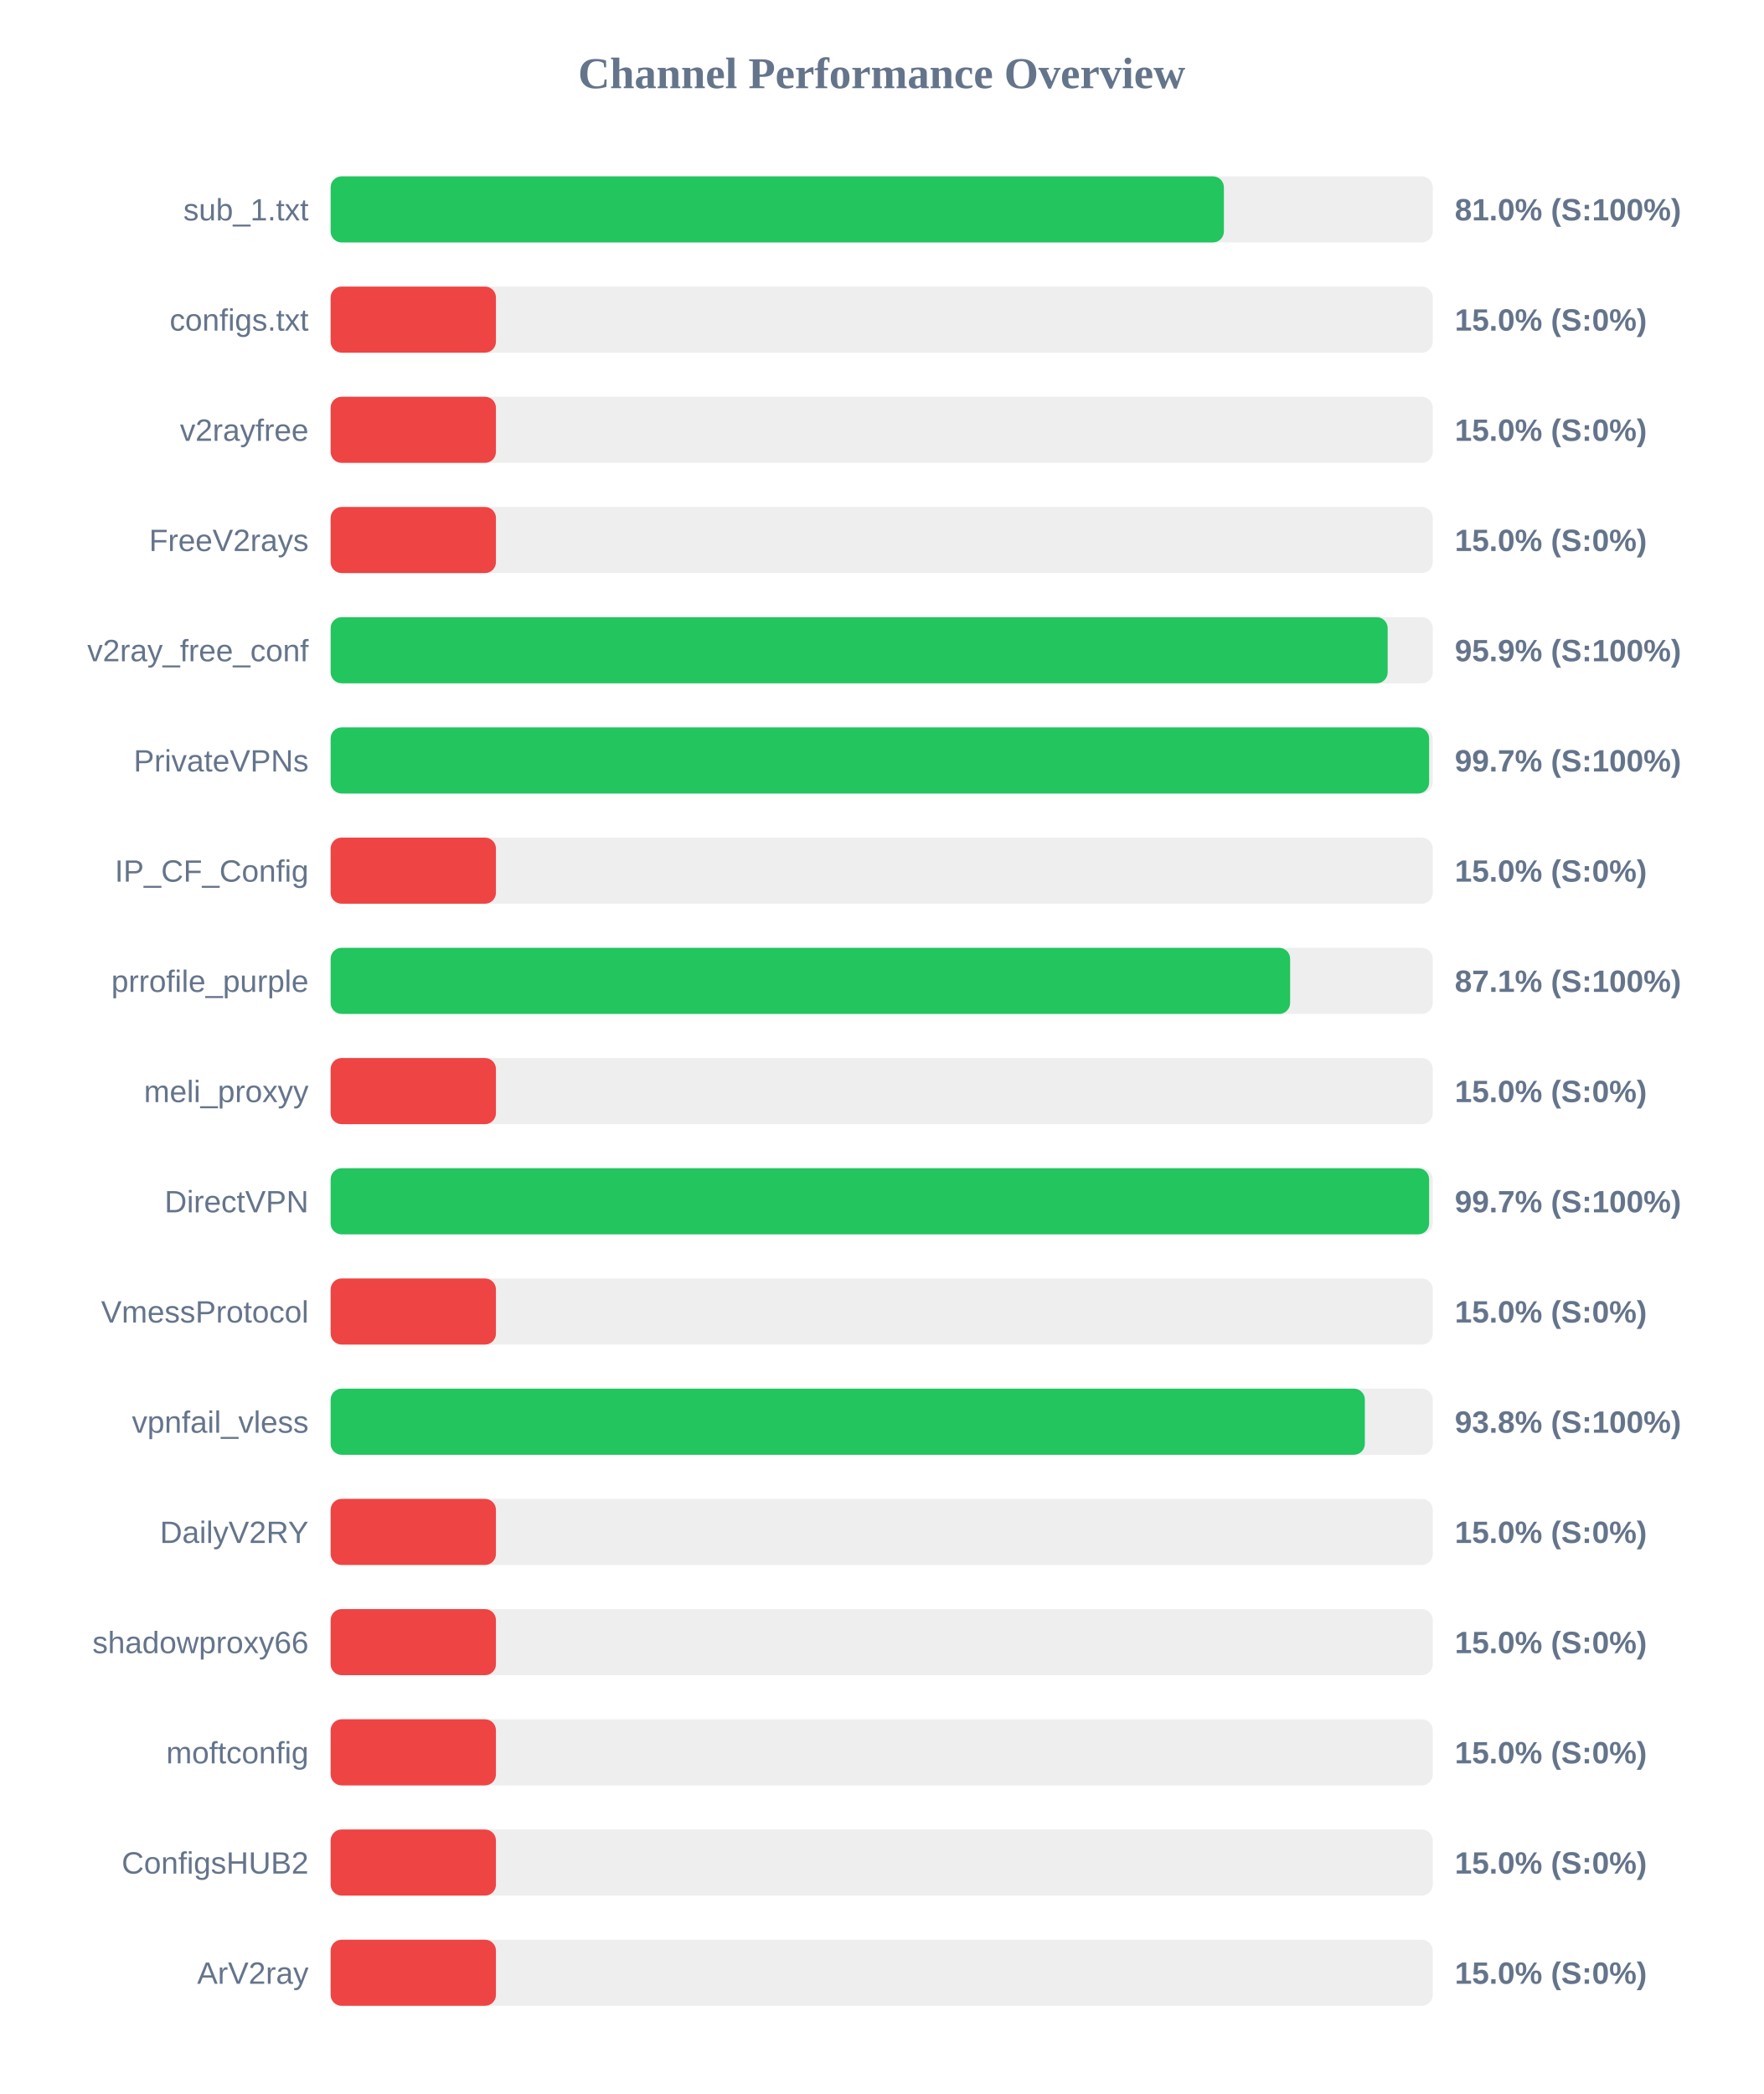
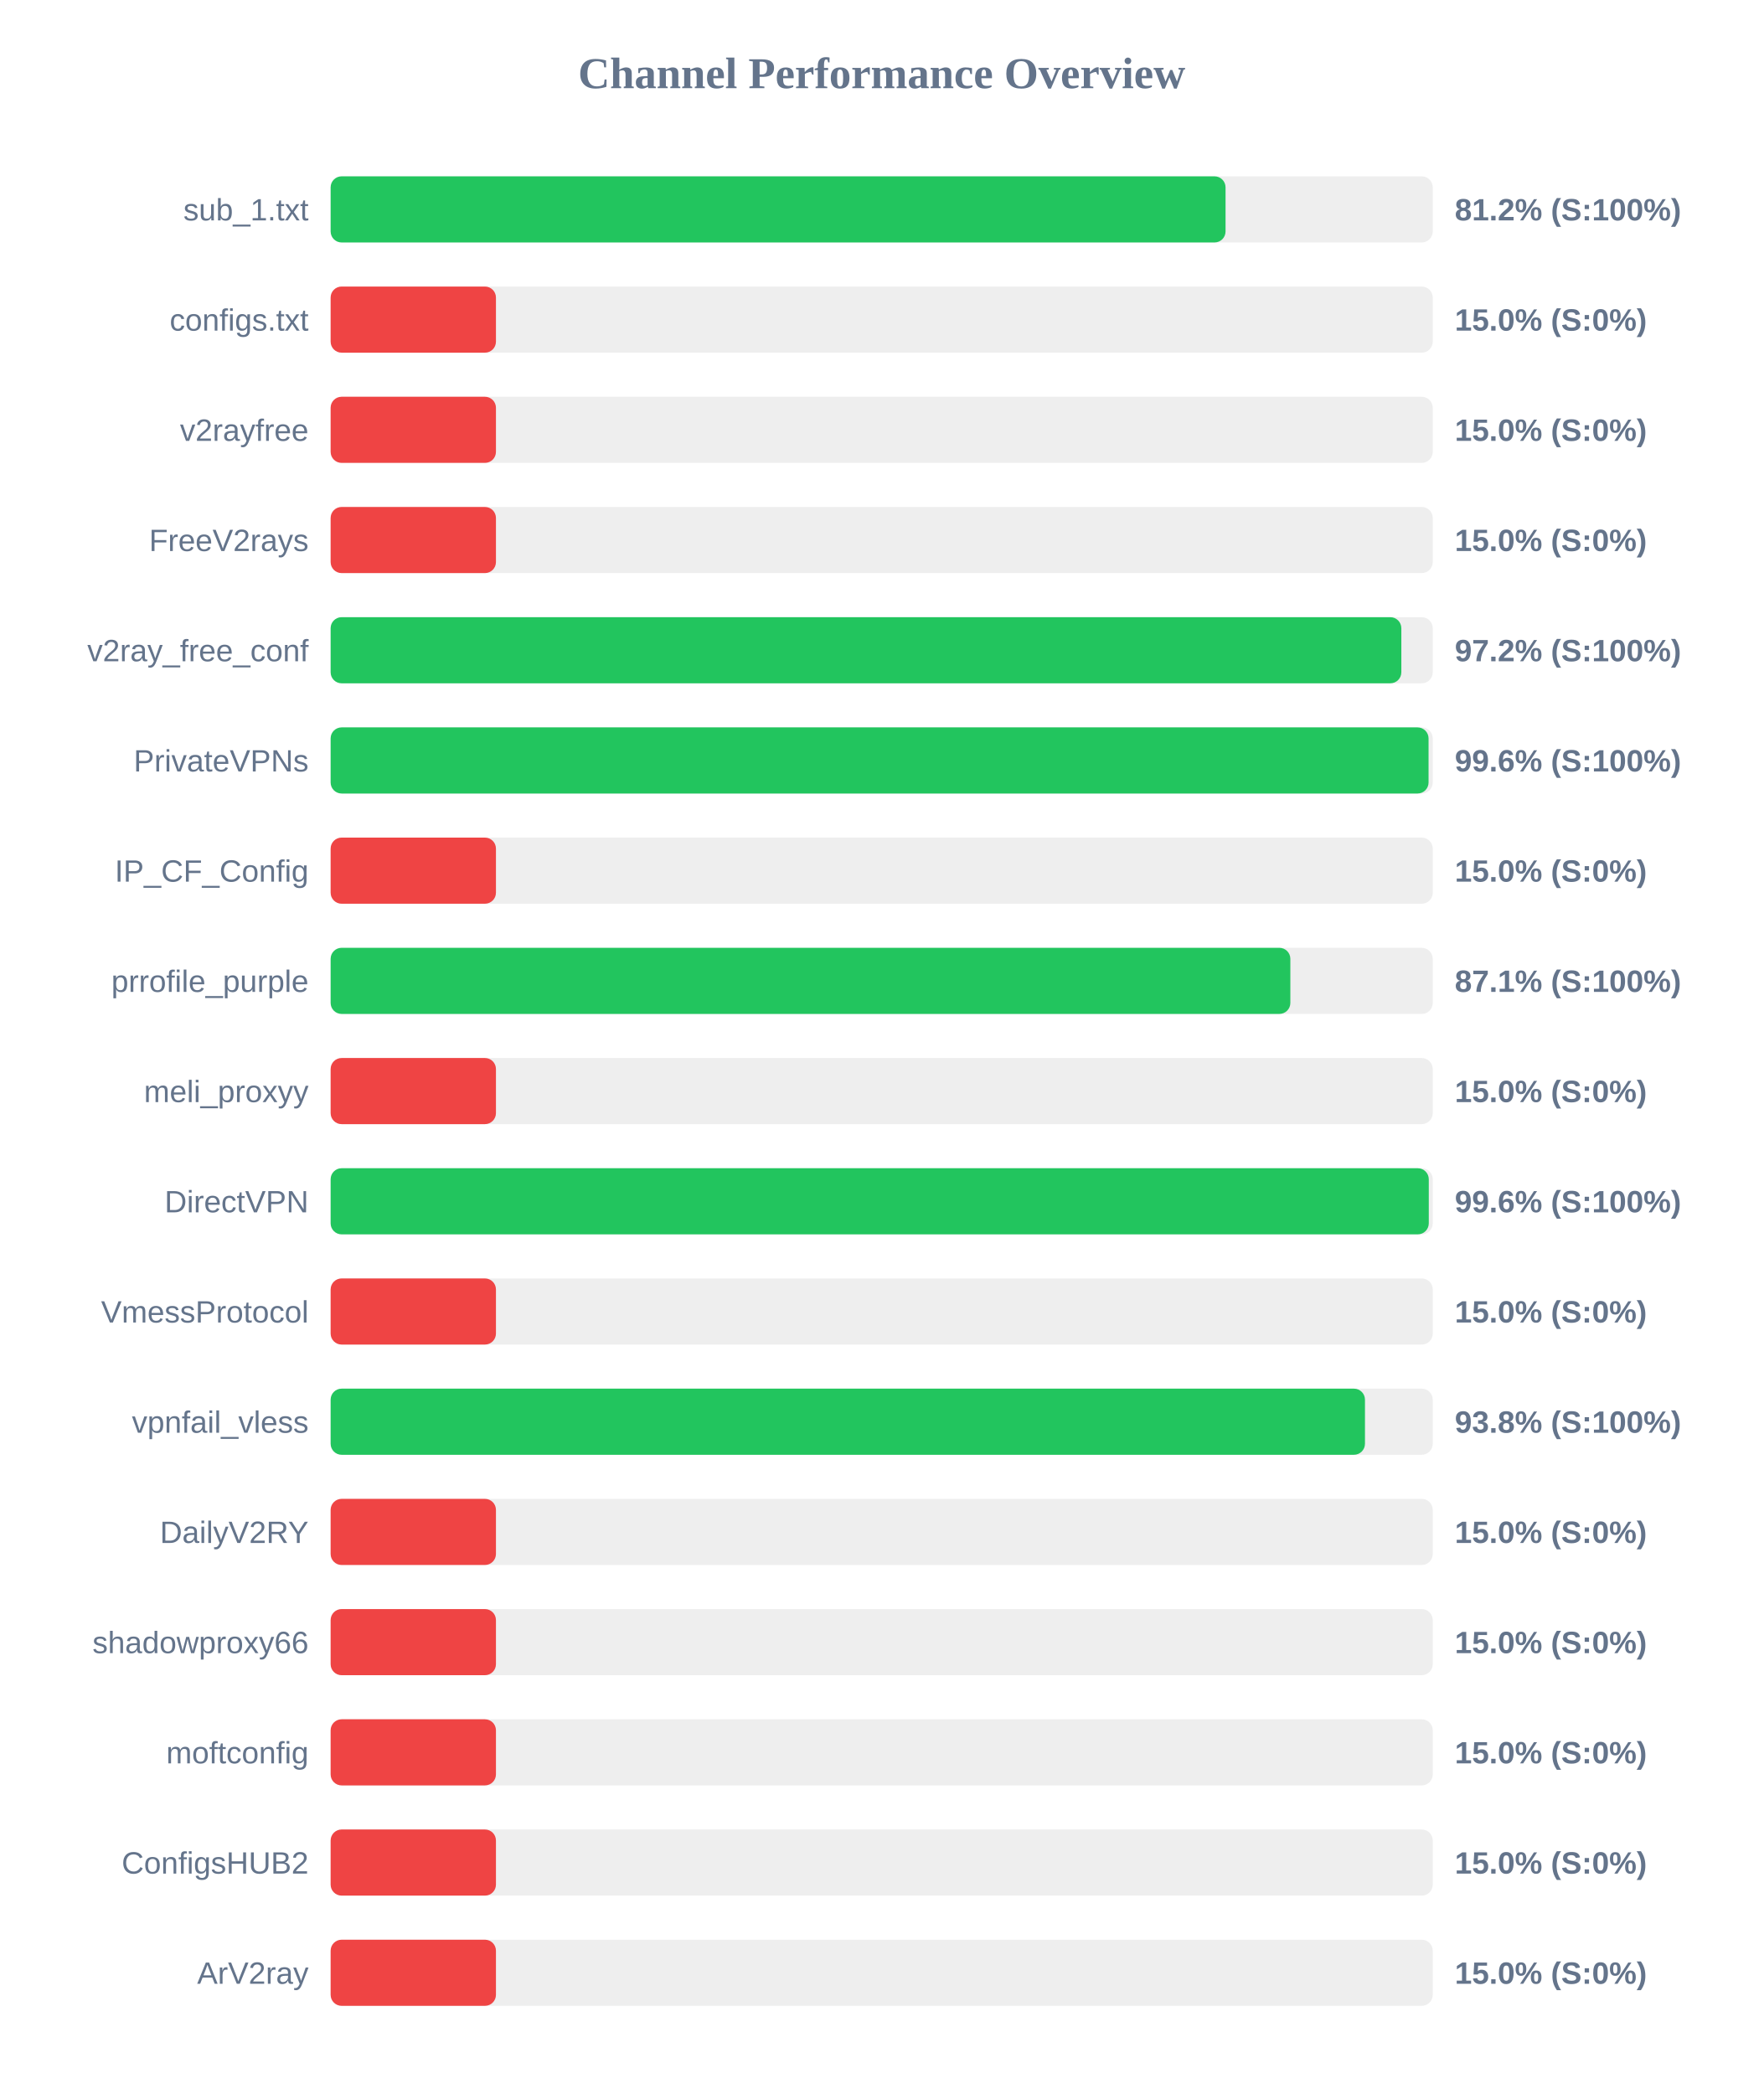
<svg xmlns="http://www.w3.org/2000/svg" width="800" height="950" version="1.1">
  <style>
        .row { font: 14px Arial; fill: #64748b; }
        .score { font: bold 14px Arial; fill: #64748b; }
    </style>
  <text x="400" y="40" text-anchor="middle" font-size="20px" font-weight="bold" fill="#64748b">Channel Performance Overview</text>
  <rect x="150" y="80" width="500" height="30" fill="#eee" rx="5" />
-   <rect x="150" y="80" width="405.25" height="30" fill="#22c55e" rx="5" />
+   <rect x="150" y="80" width="406.0" height="30" fill="#22c55e" rx="5" />
  <text x="140" y="100" text-anchor="end" class="row">sub_1.txt</text>
-   <text x="660" y="100" text-anchor="start" class="score">81.0% (S:100%)</text>
+   <text x="660" y="100" text-anchor="start" class="score">81.2% (S:100%)</text>
  <rect x="150" y="130" width="500" height="30" fill="#eee" rx="5" />
  <rect x="150" y="130" width="75.0" height="30" fill="#ef4444" rx="5" />
  <text x="140" y="150" text-anchor="end" class="row">configs.txt</text>
  <text x="660" y="150" text-anchor="start" class="score">15.0% (S:0%)</text>
  <rect x="150" y="180" width="500" height="30" fill="#eee" rx="5" />
  <rect x="150" y="180" width="75.0" height="30" fill="#ef4444" rx="5" />
  <text x="140" y="200" text-anchor="end" class="row">v2rayfree</text>
  <text x="660" y="200" text-anchor="start" class="score">15.0% (S:0%)</text>
  <rect x="150" y="230" width="500" height="30" fill="#eee" rx="5" />
  <rect x="150" y="230" width="75.0" height="30" fill="#ef4444" rx="5" />
  <text x="140" y="250" text-anchor="end" class="row">FreeV2rays</text>
  <text x="660" y="250" text-anchor="start" class="score">15.0% (S:0%)</text>
  <rect x="150" y="280" width="500" height="30" fill="#eee" rx="5" />
-   <rect x="150" y="280" width="479.55" height="30" fill="#22c55e" rx="5" />
+   <rect x="150" y="280" width="485.75" height="30" fill="#22c55e" rx="5" />
  <text x="140" y="300" text-anchor="end" class="row">v2ray_free_conf</text>
-   <text x="660" y="300" text-anchor="start" class="score">95.9% (S:100%)</text>
+   <text x="660" y="300" text-anchor="start" class="score">97.2% (S:100%)</text>
  <rect x="150" y="330" width="500" height="30" fill="#eee" rx="5" />
-   <rect x="150" y="330" width="498.35" height="30" fill="#22c55e" rx="5" />
+   <rect x="150" y="330" width="498.1" height="30" fill="#22c55e" rx="5" />
  <text x="140" y="350" text-anchor="end" class="row">PrivateVPNs</text>
-   <text x="660" y="350" text-anchor="start" class="score">99.7% (S:100%)</text>
+   <text x="660" y="350" text-anchor="start" class="score">99.6% (S:100%)</text>
  <rect x="150" y="380" width="500" height="30" fill="#eee" rx="5" />
  <rect x="150" y="380" width="75.0" height="30" fill="#ef4444" rx="5" />
  <text x="140" y="400" text-anchor="end" class="row">IP_CF_Config</text>
  <text x="660" y="400" text-anchor="start" class="score">15.0% (S:0%)</text>
  <rect x="150" y="430" width="500" height="30" fill="#eee" rx="5" />
-   <rect x="150" y="430" width="435.3" height="30" fill="#22c55e" rx="5" />
+   <rect x="150" y="430" width="435.4" height="30" fill="#22c55e" rx="5" />
  <text x="140" y="450" text-anchor="end" class="row">prrofile_purple</text>
  <text x="660" y="450" text-anchor="start" class="score">87.1% (S:100%)</text>
  <rect x="150" y="480" width="500" height="30" fill="#eee" rx="5" />
  <rect x="150" y="480" width="75.0" height="30" fill="#ef4444" rx="5" />
  <text x="140" y="500" text-anchor="end" class="row">meli_proxyy</text>
  <text x="660" y="500" text-anchor="start" class="score">15.0% (S:0%)</text>
  <rect x="150" y="530" width="500" height="30" fill="#eee" rx="5" />
-   <rect x="150" y="530" width="498.35" height="30" fill="#22c55e" rx="5" />
+   <rect x="150" y="530" width="498.2" height="30" fill="#22c55e" rx="5" />
  <text x="140" y="550" text-anchor="end" class="row">DirectVPN</text>
-   <text x="660" y="550" text-anchor="start" class="score">99.7% (S:100%)</text>
+   <text x="660" y="550" text-anchor="start" class="score">99.6% (S:100%)</text>
  <rect x="150" y="580" width="500" height="30" fill="#eee" rx="5" />
  <rect x="150" y="580" width="75.0" height="30" fill="#ef4444" rx="5" />
  <text x="140" y="600" text-anchor="end" class="row">VmessProtocol</text>
  <text x="660" y="600" text-anchor="start" class="score">15.0% (S:0%)</text>
  <rect x="150" y="630" width="500" height="30" fill="#eee" rx="5" />
-   <rect x="150" y="630" width="469.2" height="30" fill="#22c55e" rx="5" />
+   <rect x="150" y="630" width="469.25" height="30" fill="#22c55e" rx="5" />
  <text x="140" y="650" text-anchor="end" class="row">vpnfail_vless</text>
  <text x="660" y="650" text-anchor="start" class="score">93.8% (S:100%)</text>
  <rect x="150" y="680" width="500" height="30" fill="#eee" rx="5" />
  <rect x="150" y="680" width="75.0" height="30" fill="#ef4444" rx="5" />
  <text x="140" y="700" text-anchor="end" class="row">DailyV2RY</text>
  <text x="660" y="700" text-anchor="start" class="score">15.0% (S:0%)</text>
  <rect x="150" y="730" width="500" height="30" fill="#eee" rx="5" />
  <rect x="150" y="730" width="75.0" height="30" fill="#ef4444" rx="5" />
  <text x="140" y="750" text-anchor="end" class="row">shadowproxy66</text>
  <text x="660" y="750" text-anchor="start" class="score">15.0% (S:0%)</text>
  <rect x="150" y="780" width="500" height="30" fill="#eee" rx="5" />
  <rect x="150" y="780" width="75.0" height="30" fill="#ef4444" rx="5" />
  <text x="140" y="800" text-anchor="end" class="row">moftconfig</text>
  <text x="660" y="800" text-anchor="start" class="score">15.0% (S:0%)</text>
  <rect x="150" y="830" width="500" height="30" fill="#eee" rx="5" />
  <rect x="150" y="830" width="75.0" height="30" fill="#ef4444" rx="5" />
  <text x="140" y="850" text-anchor="end" class="row">ConfigsHUB2</text>
  <text x="660" y="850" text-anchor="start" class="score">15.0% (S:0%)</text>
  <rect x="150" y="880" width="500" height="30" fill="#eee" rx="5" />
  <rect x="150" y="880" width="75.0" height="30" fill="#ef4444" rx="5" />
  <text x="140" y="900" text-anchor="end" class="row">ArV2ray</text>
  <text x="660" y="900" text-anchor="start" class="score">15.0% (S:0%)</text>
</svg>
